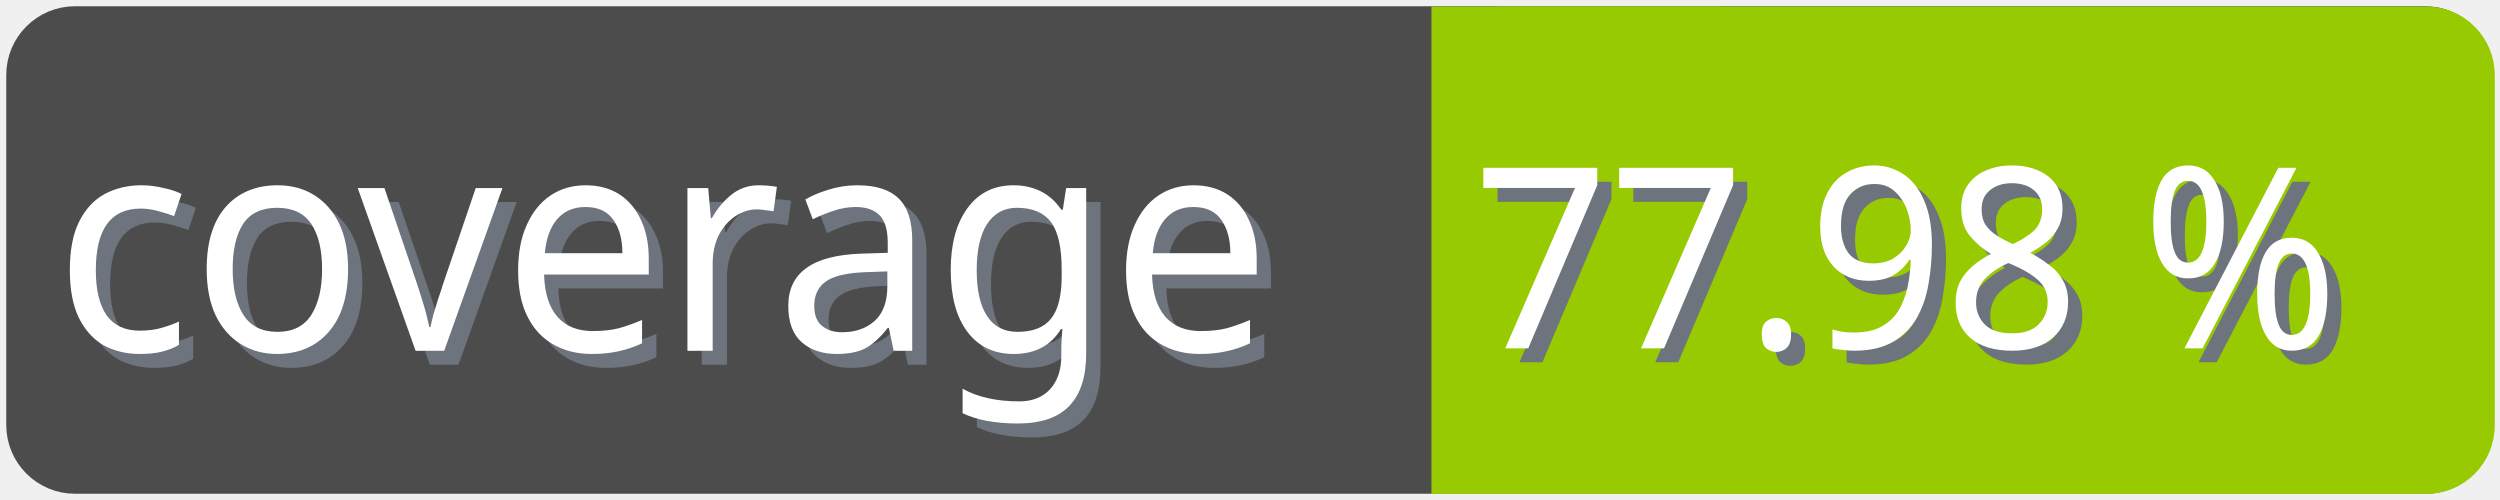
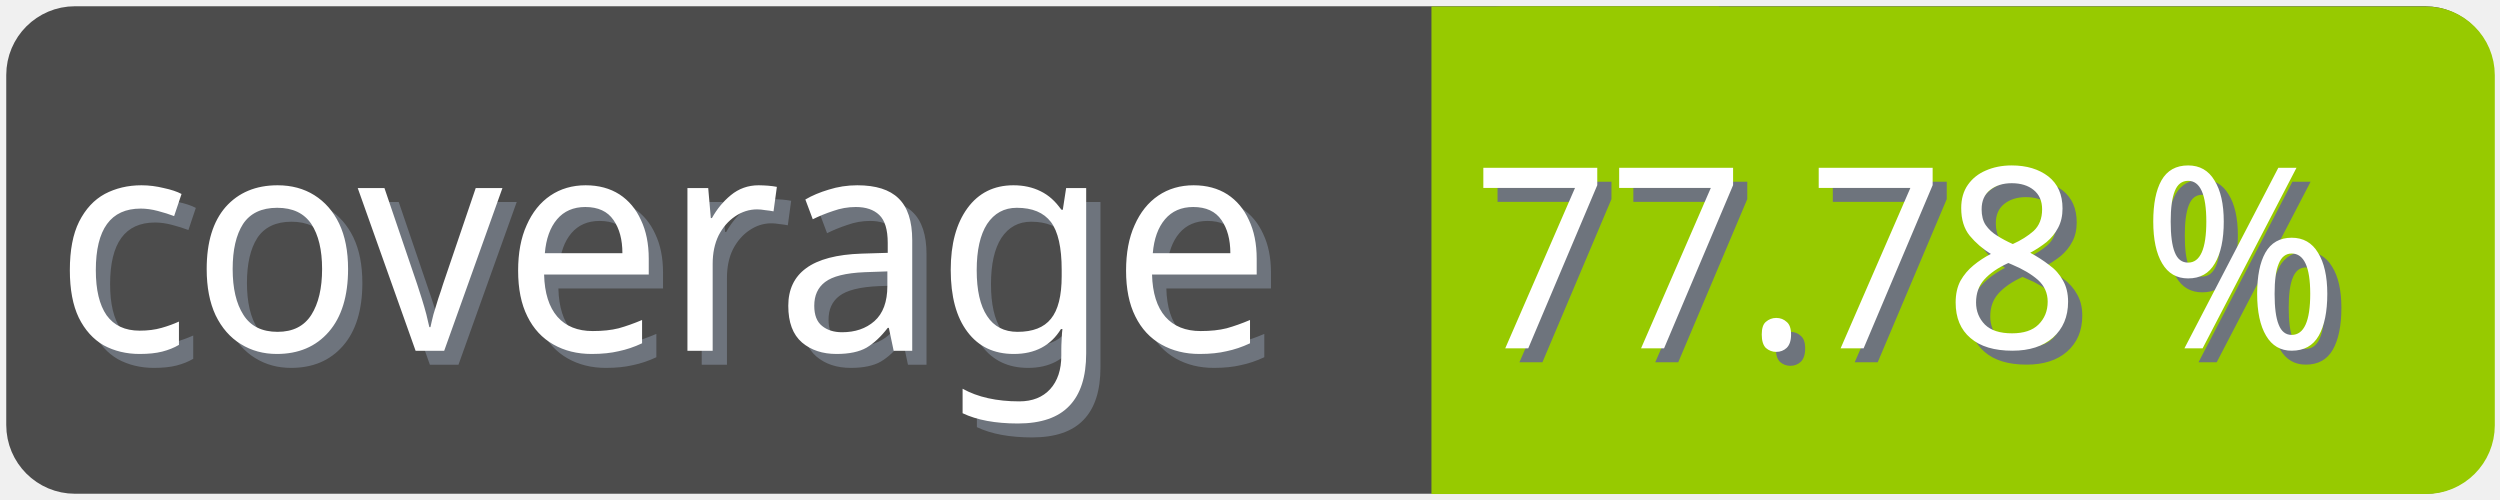
<svg xmlns="http://www.w3.org/2000/svg" width="100" height="20">
  <g>
    <rect fill="none" id="canvas_background" height="22" width="102" y="-1" x="-1" />
  </g>
  <g>
    <rect rx="2" id="svg_1" height="18" width="98" y="1" x="1" stroke-width="1.5" stroke="#4c4c4c" fill="#4c4c4c" />
    <text transform="matrix(0.95, 0, 0, 1.01133, 0.0809801, -0.0237383)" font-weight="normal" xml:space="preserve" text-anchor="start" font-family="'Trebuchet MS', Gadget, sans-serif" font-size="12" id="svg_8" y="14.45" x="2.8" stroke-width="0" stroke="#4c4c4c" fill="#6e747d">coverage</text>
    <text transform="matrix(0.95, 0, 0, 1.01133, 0.0809801, -0.0237383)" font-weight="normal" xml:space="preserve" text-anchor="start" font-family="'Trebuchet MS', Gadget, sans-serif" font-size="12" id="svg_3" y="13.9" x="2.2" stroke-width="0" stroke="#4c4c4c" fill="#ffffff">coverage</text>
    <rect rx="2" id="svg_5" height="18" width="40.905" y="1.011" x="58.137" stroke-width="1.5" stroke="#97ca00" fill="#97ca00" />
    <rect id="svg_7" height="18" width="10" y="1.011" x="58.008" stroke-width="1.5" stroke="#97ca00" fill="#97ca00" />
-     <text transform="matrix(0.95, 0, 0, 1.01133, 0.0809801, -0.0237383)" font-weight="normal" xml:space="preserve" text-anchor="end" font-family="'Trebuchet MS', Gadget, sans-serif" font-size="10" id="svg_10" y="14.35" x="99" stroke-width="0" stroke="#4c4c4c" fill="#6e747d">77.98 %</text>
-     <text transform="matrix(0.95, 0, 0, 1.01133, 0.0809801, -0.0237383)" font-weight="normal" xml:space="preserve" text-anchor="end" font-family="'Trebuchet MS', Gadget, sans-serif" font-size="10" id="svg_9" y="13.8" x="98.4" stroke-width="0" stroke="#4c4c4c" fill="#ffffff">77.98 %</text>
+     <text transform="matrix(0.95, 0, 0, 1.01133, 0.0809801, -0.0237383)" font-weight="normal" xml:space="preserve" text-anchor="end" font-family="'Trebuchet MS', Gadget, sans-serif" font-size="10" id="svg_10" y="14.35" x="99" stroke-width="0" stroke="#4c4c4c" fill="#6e747d">77.78 %</text>
+     <text transform="matrix(0.95, 0, 0, 1.01133, 0.0809801, -0.0237383)" font-weight="normal" xml:space="preserve" text-anchor="end" font-family="'Trebuchet MS', Gadget, sans-serif" font-size="10" id="svg_9" y="13.8" x="98.4" stroke-width="0" stroke="#4c4c4c" fill="#ffffff">77.78 %</text>
  </g>
</svg>
